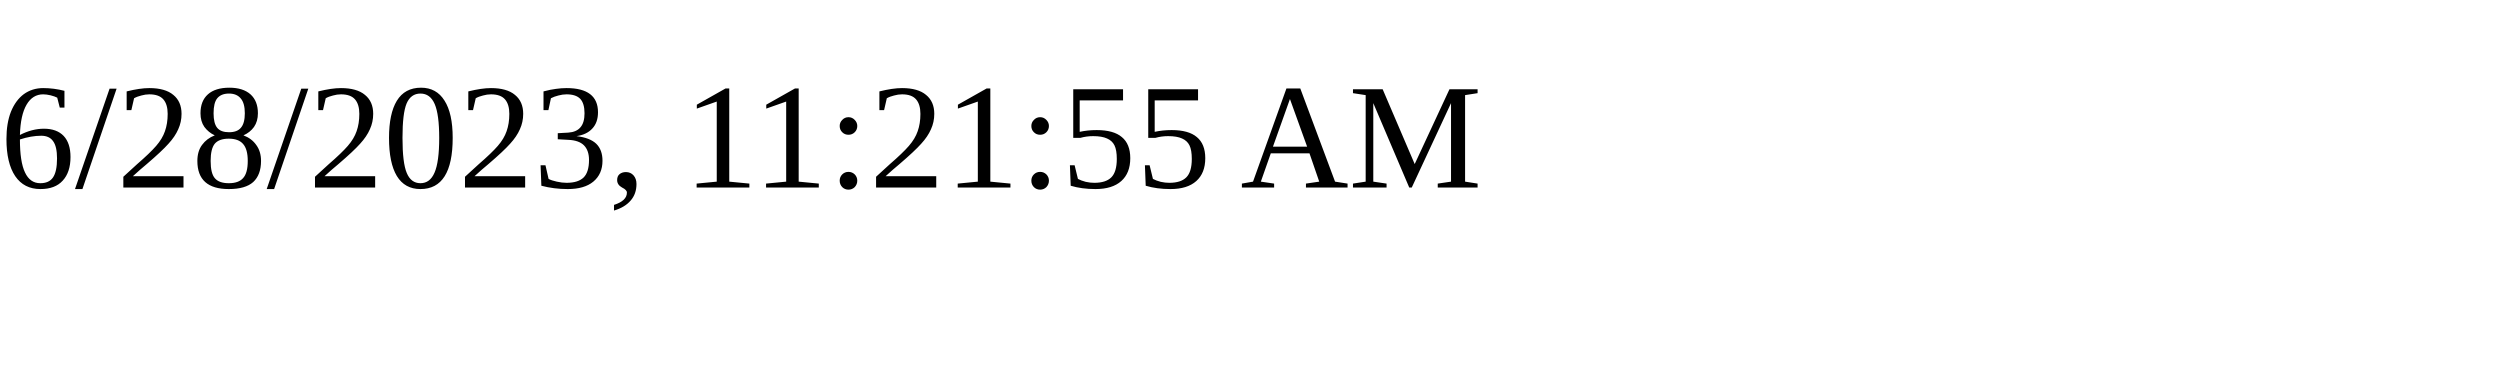
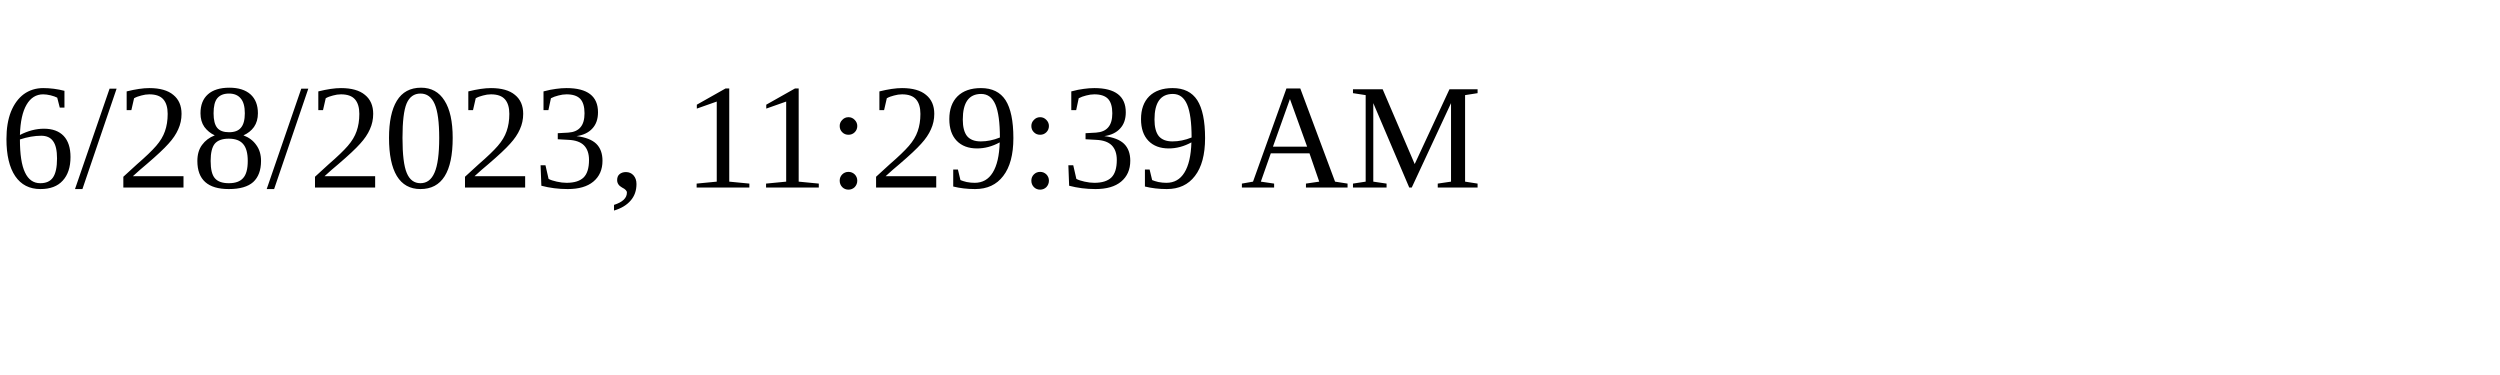
<svg xmlns="http://www.w3.org/2000/svg" height="30" width="200">
-   <text x="0" y="15">6/28/2023, 11:21:55 AM</text>
+   <text x="0" y="15">6/28/2023, 11:29:39 AM</text>
</svg>
